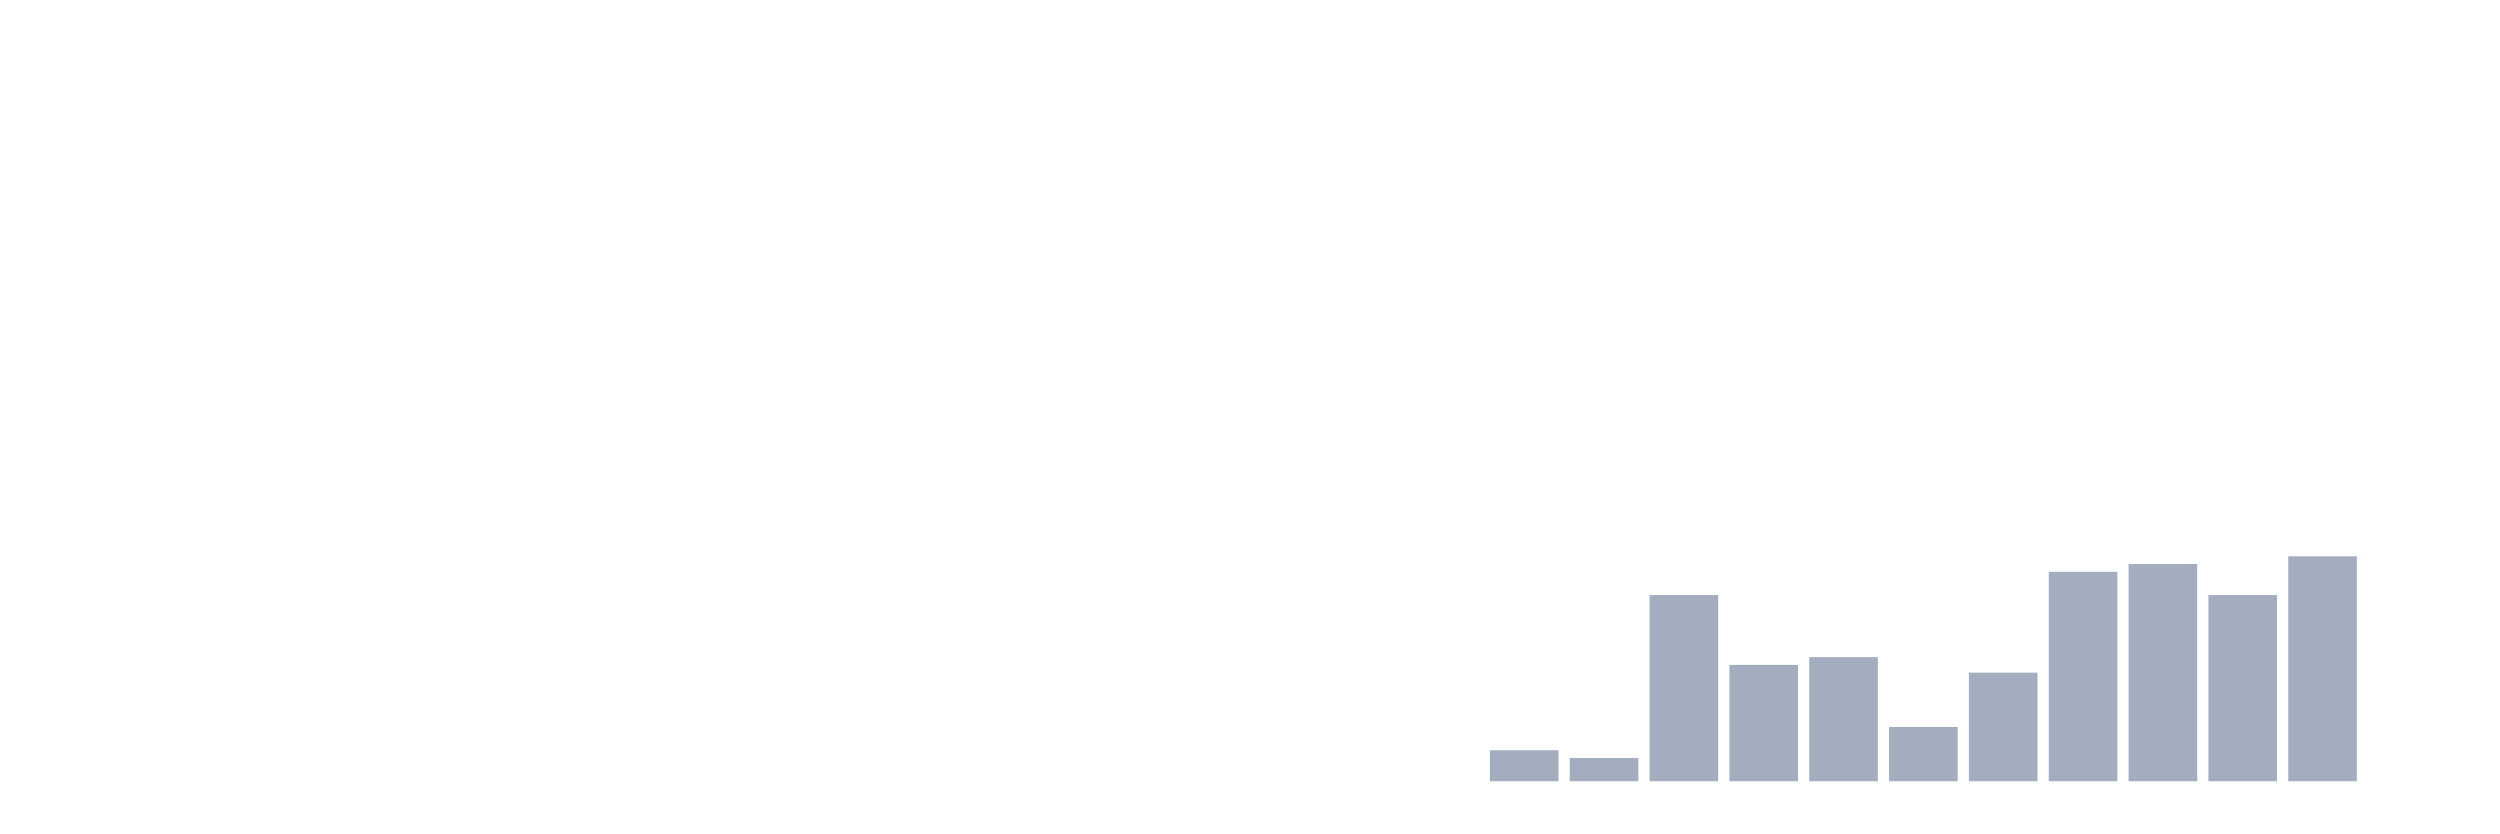
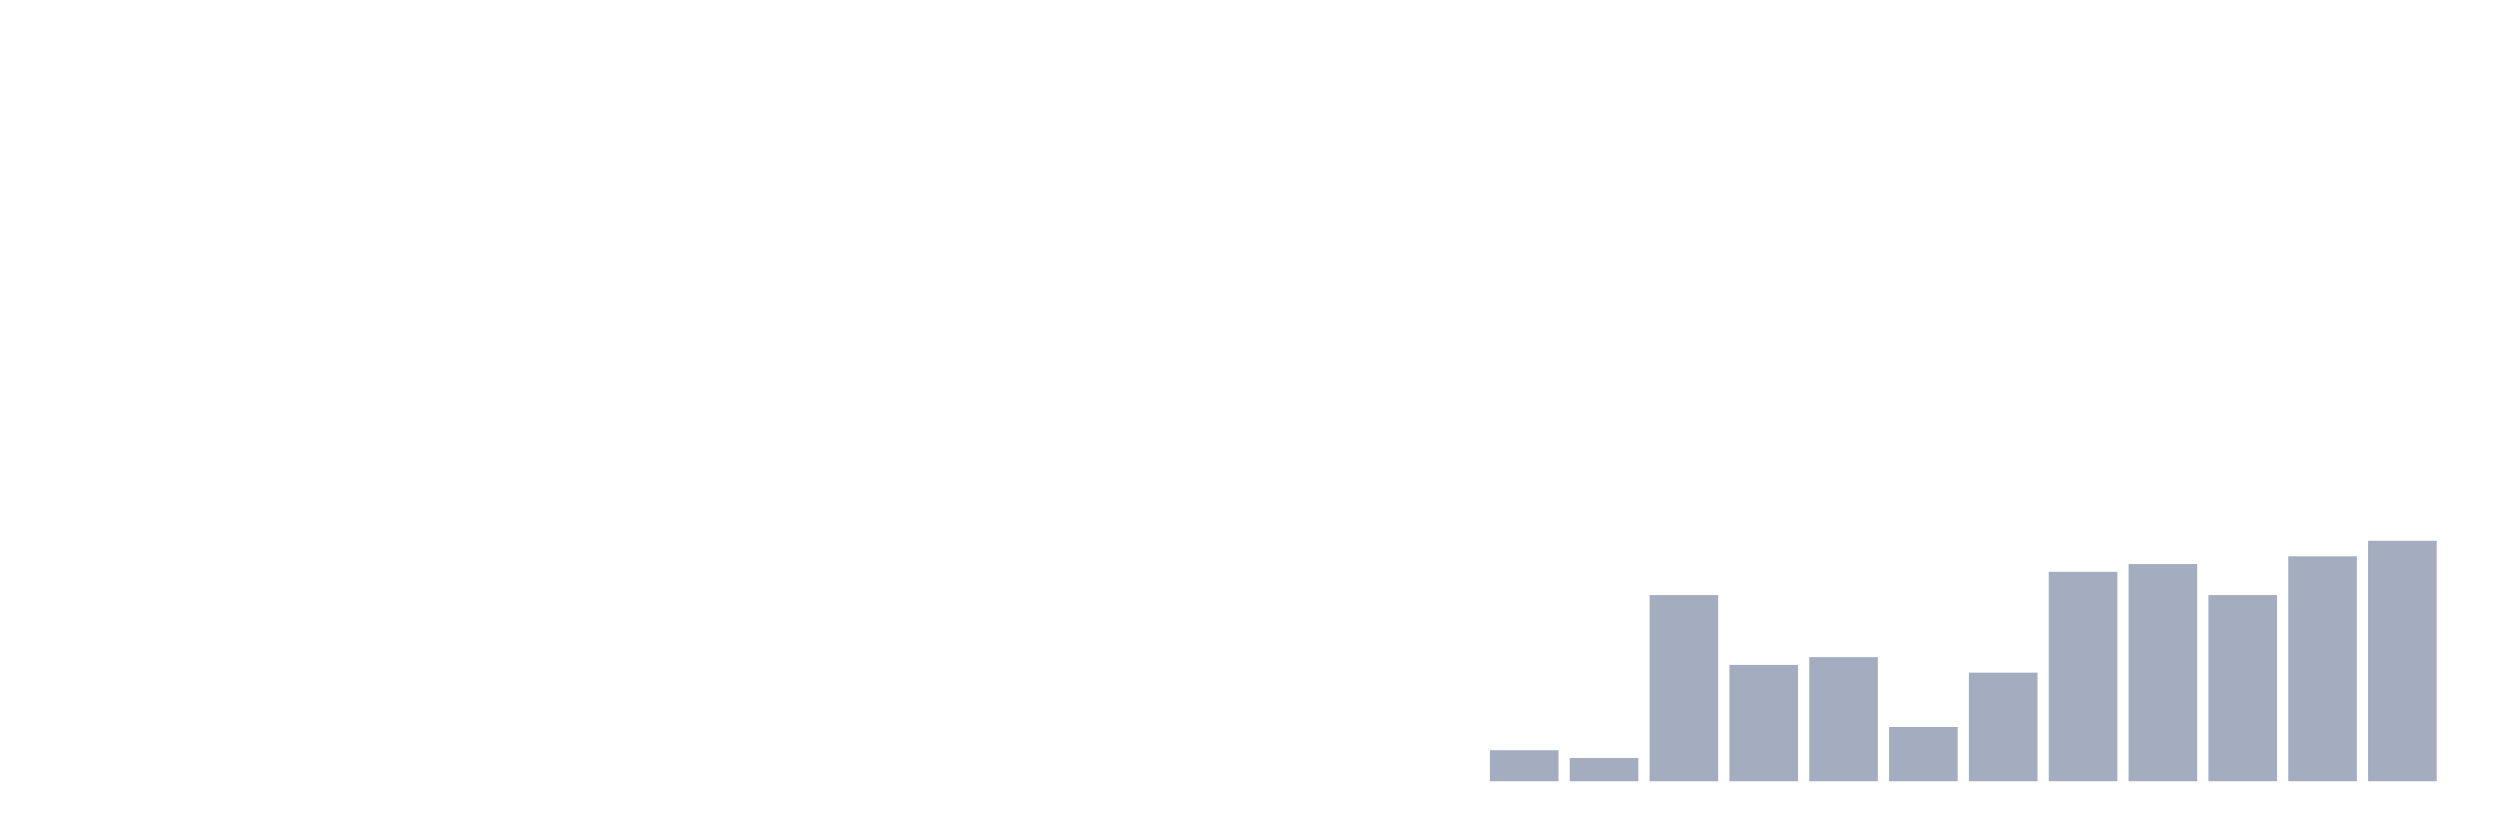
<svg xmlns="http://www.w3.org/2000/svg" viewBox="0 0 480 160">
  <g transform="translate(10,10)">
    <rect class="bar" x="0.153" width="13.175" y="140" height="0" fill="rgb(164,173,192)" />
    <rect class="bar" x="15.482" width="13.175" y="140" height="0" fill="rgb(164,173,192)" />
    <rect class="bar" x="30.81" width="13.175" y="140" height="0" fill="rgb(164,173,192)" />
    <rect class="bar" x="46.138" width="13.175" y="140" height="0" fill="rgb(164,173,192)" />
    <rect class="bar" x="61.466" width="13.175" y="140" height="0" fill="rgb(164,173,192)" />
    <rect class="bar" x="76.794" width="13.175" y="140" height="0" fill="rgb(164,173,192)" />
    <rect class="bar" x="92.123" width="13.175" y="140" height="0" fill="rgb(164,173,192)" />
    <rect class="bar" x="107.451" width="13.175" y="140" height="0" fill="rgb(164,173,192)" />
    <rect class="bar" x="122.779" width="13.175" y="140" height="0" fill="rgb(164,173,192)" />
    <rect class="bar" x="138.107" width="13.175" y="140" height="0" fill="rgb(164,173,192)" />
    <rect class="bar" x="153.436" width="13.175" y="140" height="0" fill="rgb(164,173,192)" />
    <rect class="bar" x="168.764" width="13.175" y="140" height="0" fill="rgb(164,173,192)" />
    <rect class="bar" x="184.092" width="13.175" y="140" height="0" fill="rgb(164,173,192)" />
    <rect class="bar" x="199.42" width="13.175" y="140" height="0" fill="rgb(164,173,192)" />
    <rect class="bar" x="214.748" width="13.175" y="140" height="0" fill="rgb(164,173,192)" />
    <rect class="bar" x="230.077" width="13.175" y="140" height="0" fill="rgb(164,173,192)" />
    <rect class="bar" x="245.405" width="13.175" y="140" height="0" fill="rgb(164,173,192)" />
    <rect class="bar" x="260.733" width="13.175" y="140" height="0" fill="rgb(164,173,192)" />
    <rect class="bar" x="276.061" width="13.175" y="134.043" height="5.957" fill="rgb(164,173,192)" />
    <rect class="bar" x="291.39" width="13.175" y="135.532" height="4.468" fill="rgb(164,173,192)" />
    <rect class="bar" x="306.718" width="13.175" y="104.255" height="35.745" fill="rgb(164,173,192)" />
    <rect class="bar" x="322.046" width="13.175" y="117.66" height="22.34" fill="rgb(164,173,192)" />
    <rect class="bar" x="337.374" width="13.175" y="116.17" height="23.83" fill="rgb(164,173,192)" />
    <rect class="bar" x="352.702" width="13.175" y="129.574" height="10.426" fill="rgb(164,173,192)" />
    <rect class="bar" x="368.031" width="13.175" y="119.149" height="20.851" fill="rgb(164,173,192)" />
    <rect class="bar" x="383.359" width="13.175" y="99.787" height="40.213" fill="rgb(164,173,192)" />
    <rect class="bar" x="398.687" width="13.175" y="98.298" height="41.702" fill="rgb(164,173,192)" />
    <rect class="bar" x="414.015" width="13.175" y="104.255" height="35.745" fill="rgb(164,173,192)" />
    <rect class="bar" x="429.344" width="13.175" y="96.809" height="43.191" fill="rgb(164,173,192)" />
-     <rect class="bar" x="444.672" width="13.175" y="140" height="0" fill="rgb(164,173,192)" />
+     <rect class="bar" x="444.672" width="13.175" y="93.83" height="46.17" fill="rgb(164,173,192)" />
  </g>
</svg>
